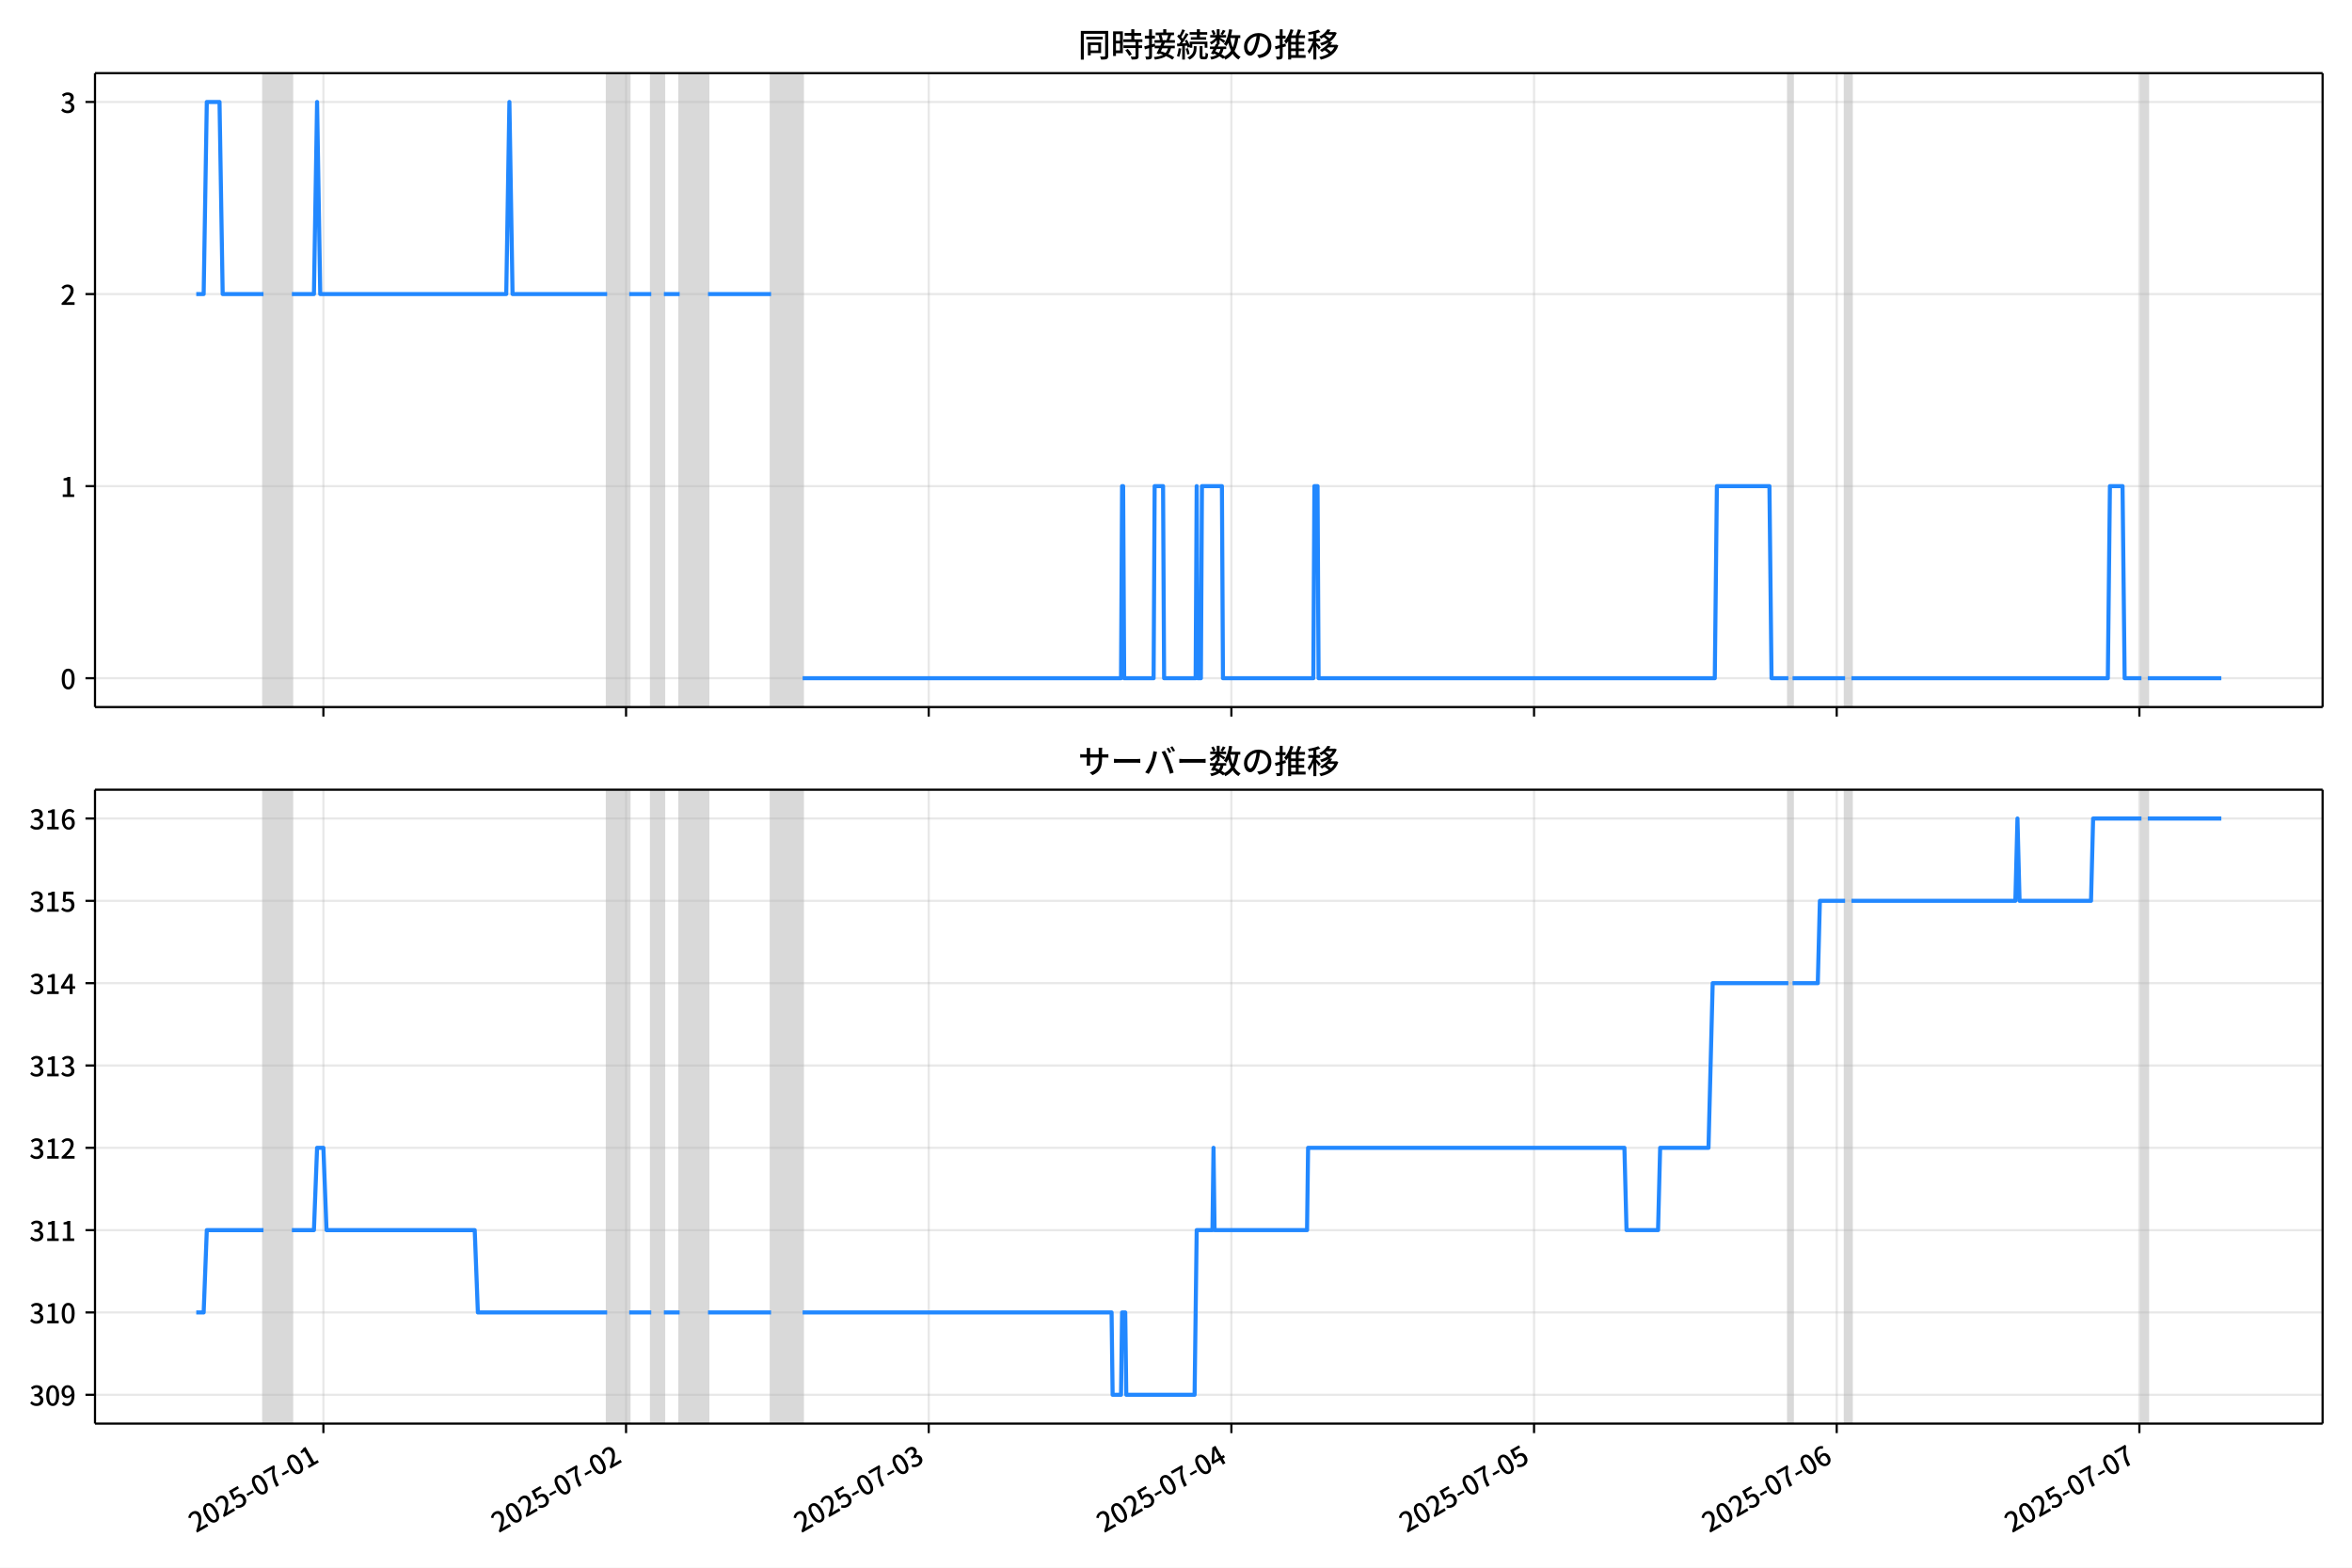
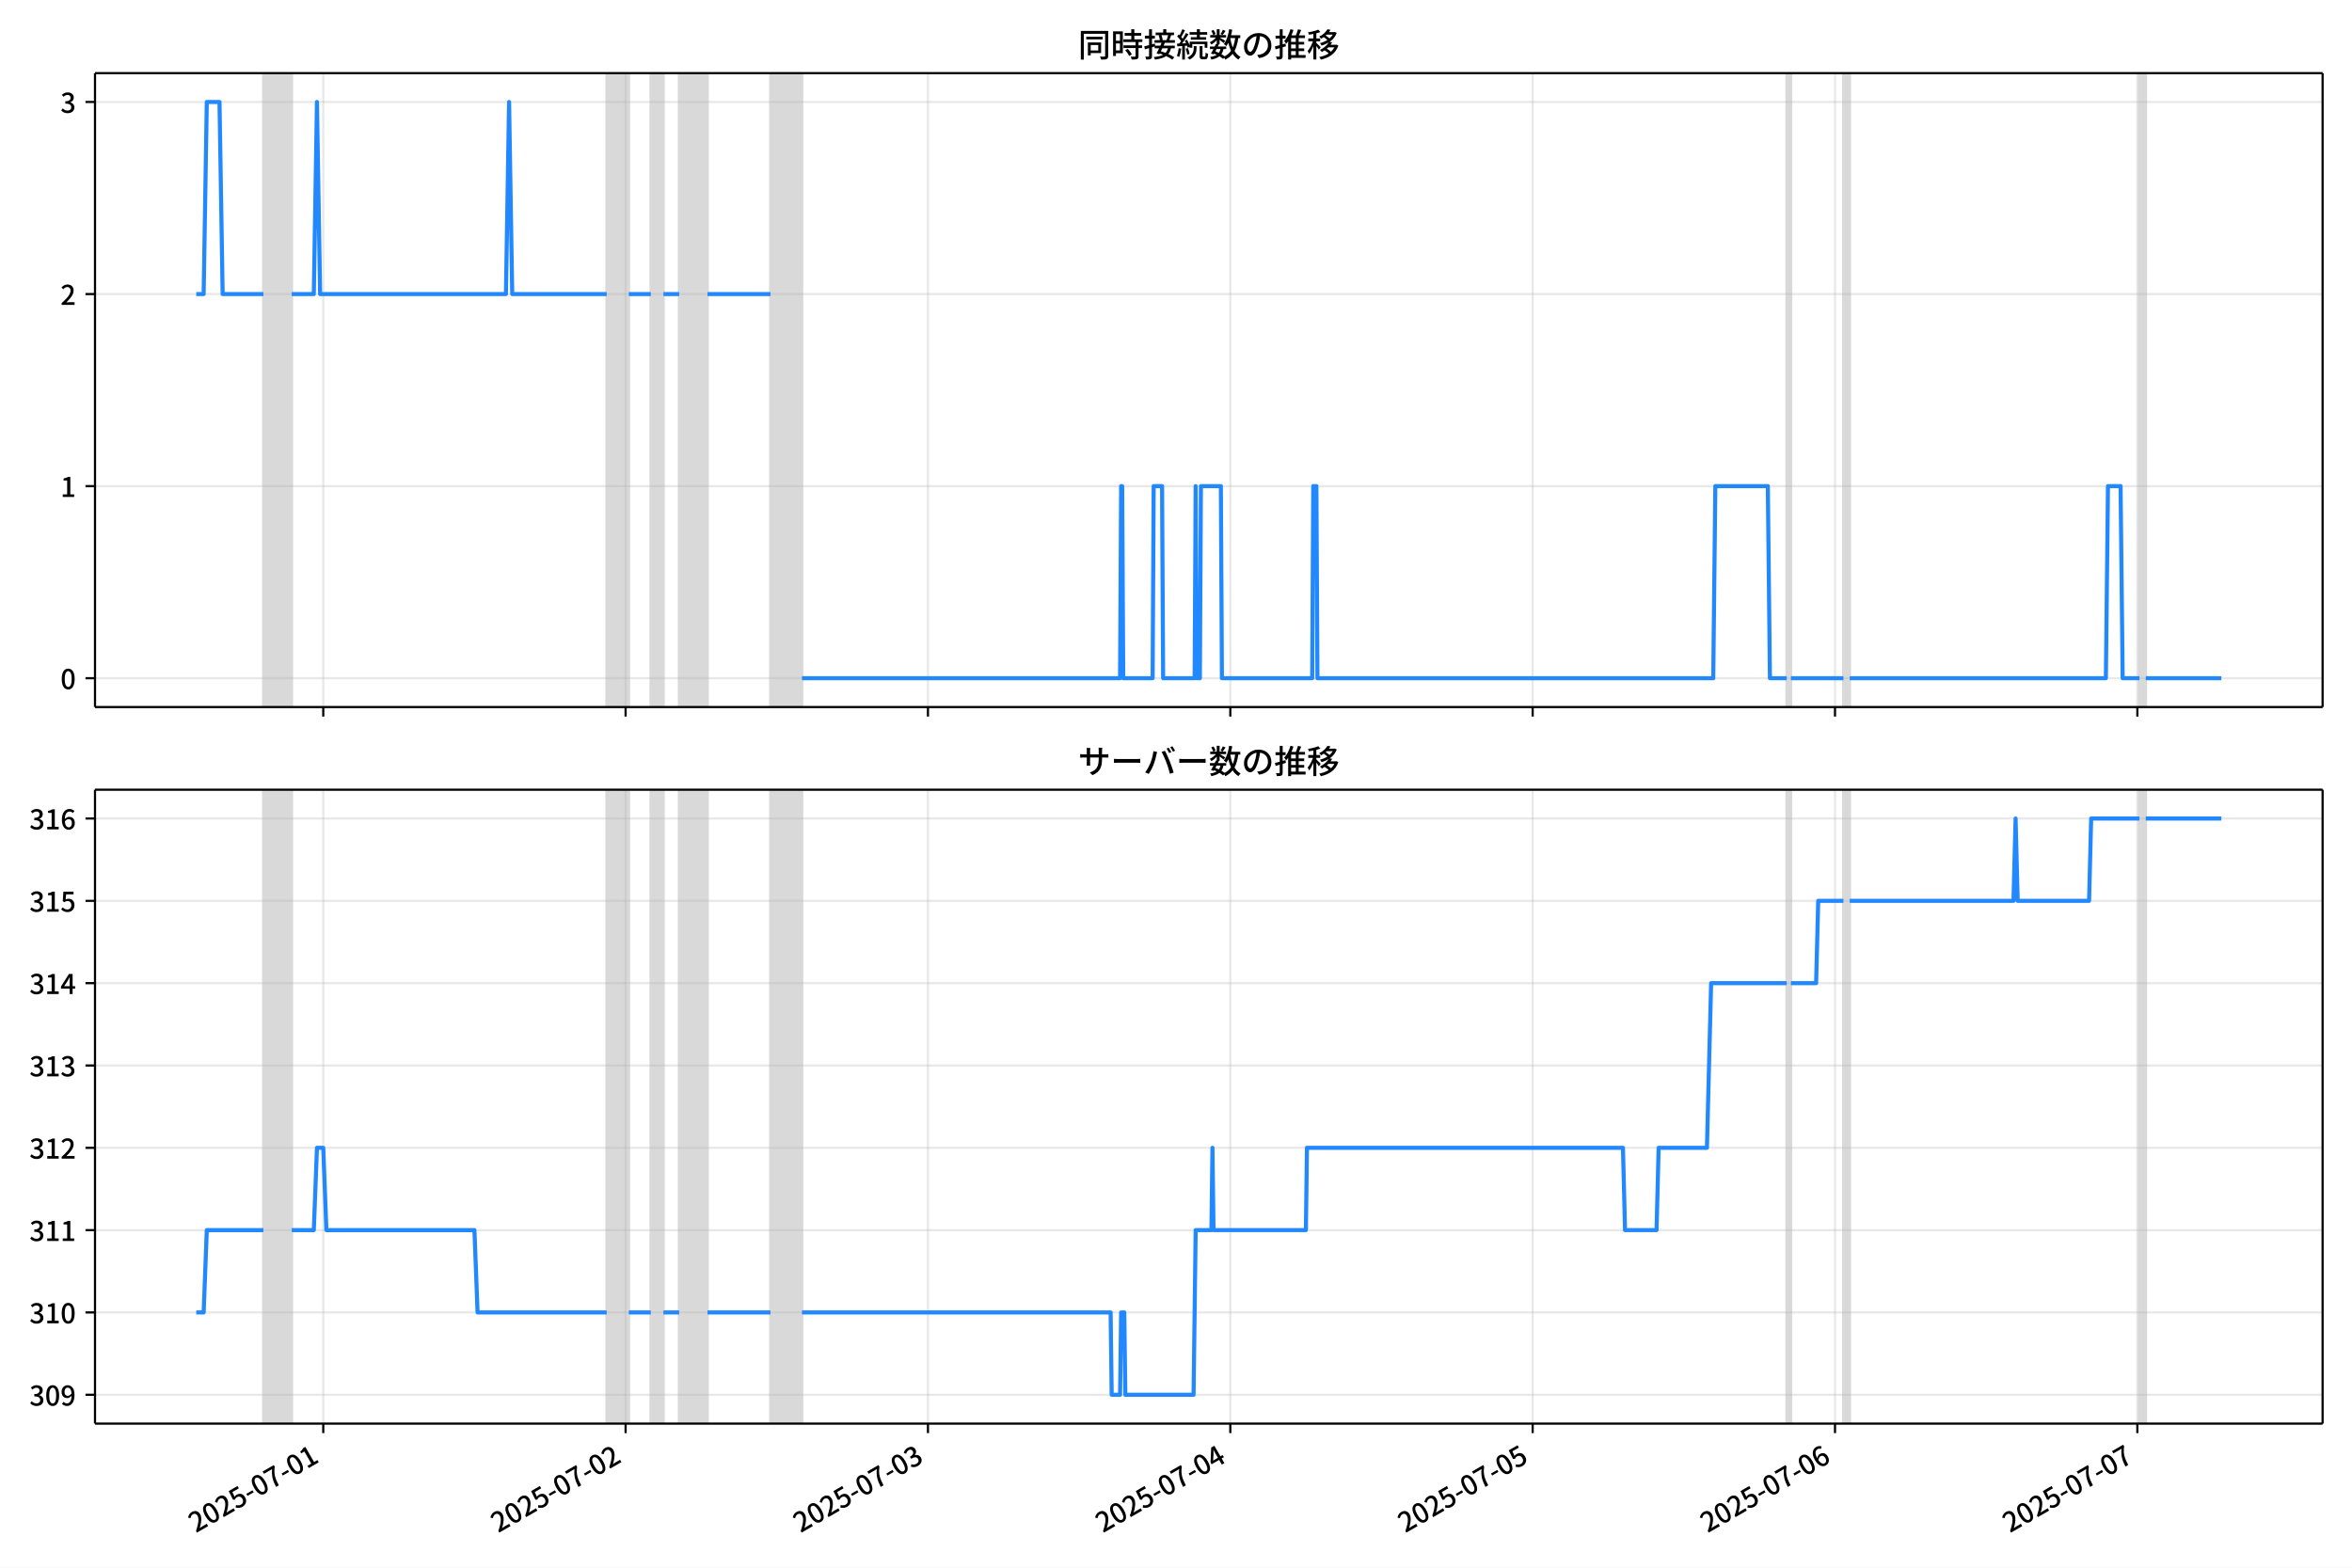
<svg xmlns="http://www.w3.org/2000/svg" xmlns:xlink="http://www.w3.org/1999/xlink" version="1.1" viewBox="0 0 864 576">
  <defs>
    <style type="text/css">*{stroke-linejoin: round; stroke-linecap: butt}</style>
  </defs>
  <g id="z">
    <g id="aa">
      <path d="m0 576h864v-576h-864z" fill="#fff" />
    </g>
    <g id="ab">
      <g id="ac">
        <path d="m34.9 259.78h818.3v-232.9h-818.3z" fill="#fff" />
      </g>
      <g id="ad">
-         <path d="m96.791 259.78h10.423v-232.9h-10.423z" clip-path="url(#c)" fill="#808080" opacity=".3" stroke="#808080" />
+         <path d="m96.766 259.78h10.413v-232.9h-10.413z" clip-path="url(#c)" fill="#808080" opacity=".3" stroke="#808080" />
      </g>
      <g id="ae">
-         <path d="m223.03 259.78h8.107v-232.9h-8.107z" clip-path="url(#c)" fill="#808080" opacity=".3" stroke="#808080" />
+         <path d="m222.87 259.78h8.099v-232.9h-8.099z" clip-path="url(#c)" fill="#808080" opacity=".3" stroke="#808080" />
      </g>
      <g id="af">
-         <path d="m239.24 259.78h4.633v-232.9h-4.633z" clip-path="url(#c)" fill="#808080" opacity=".3" stroke="#808080" />
+         <path d="m239.07 259.78h4.628v-232.9h-4.628z" clip-path="url(#c)" fill="#808080" opacity=".3" stroke="#808080" />
      </g>
      <g id="ag">
-         <path d="m249.67 259.78h10.423v-232.9h-10.423z" clip-path="url(#c)" fill="#808080" opacity=".3" stroke="#808080" />
+         <path d="m249.48 259.78h10.413v-232.9h-10.413z" clip-path="url(#c)" fill="#808080" opacity=".3" stroke="#808080" />
      </g>
      <g id="ah">
-         <path d="m283.25 259.78h11.582v-232.9h-11.582z" clip-path="url(#c)" fill="#808080" opacity=".3" stroke="#808080" />
+         <path d="m283.03 259.78h11.57v-232.9h-11.57z" clip-path="url(#c)" fill="#808080" opacity=".3" stroke="#808080" />
      </g>
      <g id="ai">
-         <path d="m656.95 259.78h1.544v-232.9h-1.544z" clip-path="url(#c)" fill="#808080" opacity=".3" stroke="#808080" />
+         <path d="m656.35 259.78h1.543v-232.9h-1.543z" clip-path="url(#c)" fill="#808080" opacity=".3" stroke="#808080" />
      </g>
      <g id="aj">
-         <path d="m677.8 259.78h2.316v-232.9h-2.316z" clip-path="url(#c)" fill="#808080" opacity=".3" stroke="#808080" />
+         <path d="m677.17 259.78h2.314v-232.9h-2.314z" clip-path="url(#c)" fill="#808080" opacity=".3" stroke="#808080" />
      </g>
      <g id="ak">
-         <path d="m786.66 259.78h2.316v-232.9h-2.316z" clip-path="url(#c)" fill="#808080" opacity=".3" stroke="#808080" />
+         <path d="m785.92 259.78h2.314v-232.9h-2.314z" clip-path="url(#c)" fill="#808080" opacity=".3" stroke="#808080" />
      </g>
      <g id="al">
        <g id="am">
          <g id="an">
-             <path d="m118.8 259.78v-232.9" clip-path="url(#c)" fill="none" stroke="#b0b0b0" stroke-linecap="square" stroke-opacity=".3" stroke-width=".8" />
+             <path d="m118.75 259.78v-232.9" clip-path="url(#c)" fill="none" stroke="#b0b0b0" stroke-linecap="square" stroke-opacity=".3" stroke-width=".8" />
          </g>
          <g id="ao">
            <defs>
              <path id="e" d="m0 0v3.5" stroke="#000" stroke-width=".8" />
            </defs>
-             <use x="118.796" y="259.778" stroke="#000000" stroke-width=".8" xlink:href="#e" />
+             <use x="118.748" y="259.778" stroke="#000000" stroke-width=".8" xlink:href="#e" />
          </g>
        </g>
        <g id="ap">
          <g id="aq">
-             <path d="m229.98 259.78v-232.9" clip-path="url(#c)" fill="none" stroke="#b0b0b0" stroke-linecap="square" stroke-opacity=".3" stroke-width=".8" />
+             <path d="m229.82 259.78v-232.9" clip-path="url(#c)" fill="none" stroke="#b0b0b0" stroke-linecap="square" stroke-opacity=".3" stroke-width=".8" />
          </g>
          <g id="ar">
-             <use x="229.979" y="259.778" stroke="#000000" stroke-width=".8" xlink:href="#e" />
+             <use x="229.815" y="259.778" stroke="#000000" stroke-width=".8" xlink:href="#e" />
          </g>
        </g>
        <g id="as">
          <g id="at">
-             <path d="m341.16 259.78v-232.9" clip-path="url(#c)" fill="none" stroke="#b0b0b0" stroke-linecap="square" stroke-opacity=".3" stroke-width=".8" />
+             <path d="m340.88 259.78v-232.9" clip-path="url(#c)" fill="none" stroke="#b0b0b0" stroke-linecap="square" stroke-opacity=".3" stroke-width=".8" />
          </g>
          <g id="au">
-             <use x="341.162" y="259.778" stroke="#000000" stroke-width=".8" xlink:href="#e" />
+             <use x="340.883" y="259.778" stroke="#000000" stroke-width=".8" xlink:href="#e" />
          </g>
        </g>
        <g id="av">
          <g id="aw">
-             <path d="m452.34 259.78v-232.9" clip-path="url(#c)" fill="none" stroke="#b0b0b0" stroke-linecap="square" stroke-opacity=".3" stroke-width=".8" />
+             <path d="m451.95 259.78v-232.9" clip-path="url(#c)" fill="none" stroke="#b0b0b0" stroke-linecap="square" stroke-opacity=".3" stroke-width=".8" />
          </g>
          <g id="ax">
-             <use x="452.344" y="259.778" stroke="#000000" stroke-width=".8" xlink:href="#e" />
+             <use x="451.95" y="259.778" stroke="#000000" stroke-width=".8" xlink:href="#e" />
          </g>
        </g>
        <g id="ay">
          <g id="az">
-             <path d="m563.53 259.78v-232.9" clip-path="url(#c)" fill="none" stroke="#b0b0b0" stroke-linecap="square" stroke-opacity=".3" stroke-width=".8" />
+             <path d="m563.02 259.78v-232.9" clip-path="url(#c)" fill="none" stroke="#b0b0b0" stroke-linecap="square" stroke-opacity=".3" stroke-width=".8" />
          </g>
          <g id="ba">
-             <use x="563.527" y="259.778" stroke="#000000" stroke-width=".8" xlink:href="#e" />
+             <use x="563.018" y="259.778" stroke="#000000" stroke-width=".8" xlink:href="#e" />
          </g>
        </g>
        <g id="bb">
          <g id="bc">
-             <path d="m674.71 259.78v-232.9" clip-path="url(#c)" fill="none" stroke="#b0b0b0" stroke-linecap="square" stroke-opacity=".3" stroke-width=".8" />
+             <path d="m674.08 259.78v-232.9" clip-path="url(#c)" fill="none" stroke="#b0b0b0" stroke-linecap="square" stroke-opacity=".3" stroke-width=".8" />
          </g>
          <g id="bd">
-             <use x="674.71" y="259.778" stroke="#000000" stroke-width=".8" xlink:href="#e" />
+             <use x="674.085" y="259.778" stroke="#000000" stroke-width=".8" xlink:href="#e" />
          </g>
        </g>
        <g id="be">
          <g id="bf">
-             <path d="m785.89 259.78v-232.9" clip-path="url(#c)" fill="none" stroke="#b0b0b0" stroke-linecap="square" stroke-opacity=".3" stroke-width=".8" />
+             <path d="m785.15 259.78v-232.9" clip-path="url(#c)" fill="none" stroke="#b0b0b0" stroke-linecap="square" stroke-opacity=".3" stroke-width=".8" />
          </g>
          <g id="bg">
-             <use x="785.893" y="259.778" stroke="#000000" stroke-width=".8" xlink:href="#e" />
+             <use x="785.152" y="259.778" stroke="#000000" stroke-width=".8" xlink:href="#e" />
          </g>
        </g>
      </g>
      <g id="bh">
        <g id="bi">
          <g id="bj">
            <path d="m34.9 249.19h818.3" clip-path="url(#c)" fill="none" stroke="#b0b0b0" stroke-linecap="square" stroke-opacity=".3" stroke-width=".8" />
          </g>
          <g id="bk">
            <defs>
              <path id="g" d="m0 0h-3.5" stroke="#000" stroke-width=".8" />
            </defs>
            <use x="34.9" y="249.191" stroke="#000000" stroke-width=".8" xlink:href="#g" />
          </g>
          <g id="bl">
            <g transform="translate(22.2 253.18) scale(.1 -.1)">
              <defs>
                <path id="b" transform="scale(.015625)" d="m1830-90q-460 0-806 275-346 276-535 823-188 547-188 1366 0 820 188 1357 189 538 535 803 346 266 806 266 461 0 800-269 340-269 528-803 189-534 189-1354 0-819-189-1366-188-547-528-823-339-275-800-275zm0 589q237 0 422 185 186 186 288 599 103 413 103 1091 0 679-103 1082-102 403-288 582-185 180-422 180-236 0-422-180-186-179-292-582-105-403-105-1082 0-678 105-1091 106-413 292-599 186-185 422-185z" />
              </defs>
              <use xlink:href="#b" />
            </g>
          </g>
        </g>
        <g id="bm">
          <g id="bn">
            <path d="m34.9 178.62h818.3" clip-path="url(#c)" fill="none" stroke="#b0b0b0" stroke-linecap="square" stroke-opacity=".3" stroke-width=".8" />
          </g>
          <g id="bo">
            <use x="34.9" y="178.616" stroke="#000000" stroke-width=".8" xlink:href="#g" />
          </g>
          <g id="bp">
            <g transform="translate(22.2 182.6) scale(.1 -.1)">
              <defs>
                <path id="i" transform="scale(.015625)" d="m544 0v608h1037v3277h-845v467q333 58 579 147 247 90 451 218h557v-4109h915v-608h-2694z" />
              </defs>
              <use xlink:href="#i" />
            </g>
          </g>
        </g>
        <g id="bq">
          <g id="br">
            <path d="m34.9 108.04h818.3" clip-path="url(#c)" fill="none" stroke="#b0b0b0" stroke-linecap="square" stroke-opacity=".3" stroke-width=".8" />
          </g>
          <g id="bs">
            <use x="34.9" y="108.041" stroke="#000000" stroke-width=".8" xlink:href="#g" />
          </g>
          <g id="bt">
            <g transform="translate(22.2 112.03) scale(.1 -.1)">
              <defs>
                <path id="d" transform="scale(.015625)" d="m282 0v429q697 621 1164 1136 468 515 701 956 234 442 234 826 0 256-87 451-86 196-262 301-176 106-445 106-275 0-506-151-230-150-422-368l-416 410q301 333 637 518 336 186 803 186 429 0 749-176t496-493 176-745q0-455-224-919t-615-935q-390-470-889-950 186 20 394 36t374 16h1184v-634h-3046z" />
              </defs>
              <use xlink:href="#d" />
            </g>
          </g>
        </g>
        <g id="bu">
          <g id="bv">
            <path d="m34.9 37.466h818.3" clip-path="url(#c)" fill="none" stroke="#b0b0b0" stroke-linecap="square" stroke-opacity=".3" stroke-width=".8" />
          </g>
          <g id="bw">
            <use x="34.9" y="37.466" stroke="#000000" stroke-width=".8" xlink:href="#g" />
          </g>
          <g id="bx">
            <g transform="translate(22.2 41.451) scale(.1 -.1)">
              <defs>
                <path id="h" transform="scale(.015625)" d="m1715-90q-371 0-656 90t-503 240q-217 150-377 323l359 474q211-205 479-359 269-153 634-153 269 0 467 92 199 93 311 266t112 423q0 256-125 451t-429 300q-304 106-835 106v551q467 0 732 105 266 106 384 291 119 186 119 423 0 307-192 489-192 183-531 183-269 0-503-119-233-118-438-316l-384 460q282 256 614 413 333 157 737 157 422 0 748-144 327-144 512-413 186-269 186-659 0-403-221-685-221-281-592-422v-26q269-70 490-227t349-400 128-557q0-422-215-726-214-304-573-468-358-163-787-163z" />
              </defs>
              <use xlink:href="#h" />
            </g>
          </g>
        </g>
      </g>
      <g id="by">
-         <path d="m72.095 108.04h2.719l1.156-70.575h4.671l1.161 70.575h14.989m10.423 0h8.107l1.158-70.575 1.158 70.575h68.331l1.158-70.575 1.158 70.575h34.745m8.107 0h8.107m4.633 0h5.791m10.423 0h23.163m11.582 141.15h116.97l.386-70.575h.386l.386 70.575h10.809l.386-70.575h3.088l.386 70.575h11.582l.386-70.575.386 70.575h1.158l.386-70.575h7.335l.386 70.575h33.2l.386-70.575h1.158l.386 70.575h145.54l.772-70.575h19.303l.772 70.575h6.177m1.544 0h19.303m2.316 0h94.196l.772-70.575h4.633l.772 70.575h6.177m2.316 0h27.024v0" clip-path="url(#c)" fill="none" stroke="#28f" stroke-linecap="square" stroke-width="1.5" />
+         <path d="m72.095 108.04h2.716l1.154-70.575h4.666l1.159 70.575h14.974m10.413 0h8.099l1.157-70.575 1.157 70.575h68.26l1.157-70.575 1.157 70.575h34.709m8.099 0h8.099m4.628 0h5.785m10.413 0h23.139m11.57 141.15h116.85l.386-70.575h.386l.386 70.575h10.798l.386-70.575h3.085l.386 70.575h11.57l.386-70.575.386 70.575h1.157l.386-70.575h7.327l.386 70.575h33.166l.386-70.575h1.157l.386 70.575h145.39l.771-70.575h19.283l.771 70.575h6.17m1.543 0h19.283m2.314 0h94.099l.771-70.575h4.628l.771 70.575h6.17m2.314 0h27.767v0" clip-path="url(#c)" fill="none" stroke="#28f" stroke-linecap="square" stroke-width="1.5" />
      </g>
      <g id="bz">
        <path d="m34.9 259.78v-232.9" fill="none" stroke="#000" stroke-linecap="square" stroke-width=".8" />
      </g>
      <g id="ca">
        <path d="m853.2 259.78v-232.9" fill="none" stroke="#000" stroke-linecap="square" stroke-width=".8" />
      </g>
      <g id="cb">
        <path d="m34.9 259.78h818.3" fill="none" stroke="#000" stroke-linecap="square" stroke-width=".8" />
      </g>
      <g id="cc">
        <path d="m34.9 26.88h818.3" fill="none" stroke="#000" stroke-linecap="square" stroke-width=".8" />
      </g>
      <g id="cd">
        <g transform="translate(396.05 20.88) scale(.12 -.12)">
          <defs>
            <path id="v" transform="scale(.015625)" d="m1587 3936h3232v-518h-3232v518zm320-1114h557v-2534h-557v2534zm301 0h2291v-2086h-2291v512h1734v1069h-1734v505zm-1683 2260h5113v-570h-4524v-5056h-589v5626zm4768 0h595v-4896q0-250-67-397t-227-218q-160-77-426-96t-675-19q-13 83-45 192t-77 218q-45 108-89 185 281-13 527-13 247 0 330 0 83 7 118 42 36 35 36 112v4890z" />
            <path id="t" transform="scale(.015625)" d="m2714 4672h3238v-525h-3238v525zm-244-1235h3712v-538h-3712v538zm20-1184h3635v-531h-3635v531zm1523 3155h595v-2310h-595v2310zm832-2451h589v-2823q0-230-61-364-61-135-227-199-167-70-423-86t-633-16q-20 121-78 285-57 163-121 284 275-6 509-9t310-3q77 6 106 28 29 23 29 93v2810zm-2023-1677 487 282q153-160 313-352t294-381q135-189 206-343l-519-313q-64 153-189 348-124 196-278 394-154 199-314 365zm-2086 3718h1619v-4281h-1619v544h1056v3187h-1056v550zm32-1843h1293v-537h-1293v537zm-320 1843h563v-4832h-563v4832z" />
            <path id="u" transform="scale(.015625)" d="m3866 5408h614v-870h-614v870zm-1479-653h3597v-518h-3597v518zm-230-1485h4e3v-518h-4e3v518zm825 922 519 102q64-160 121-342 58-182 96-352 39-170 45-304l-544-128q-6 134-42 313-35 180-83 365-48 186-112 346zm1856 109 589-71q-96-275-202-557-105-281-195-486l-518 77q58 147 122 329 64 183 118 372t86 336zm-2643-2106h3943v-518h-3943v518zm1408 685 602-115q-167-371-362-784t-390-797-362-685l-525 179q160 288 346 666t368 784 323 752zm-659-2157 358 403q352-102 733-240 381-137 752-304 371-166 697-336 327-169 558-329l-384-461q-218 160-532 336-313 176-685 345-371 170-755 323-384 154-742 263zm1894 1114 583-71q-122-550-353-944-230-393-604-662t-922-435q-547-167-1296-269-25 128-93 269-67 141-137 230 678 64 1168 192t819 349q330 221 531 550 202 330 304 791zm-4684 217q396 90 953 240 557 151 1120 311l77-544q-525-154-1053-311-528-156-963-284l-134 588zm121 2093h1965v-563h-1965v563zm819 1248h576v-5229q0-236-51-374t-192-208q-141-77-355-99-214-23-541-16-13 115-64 288t-109 294q205-6 381-6t234 0q64 0 92 28 29 29 29 93v5229z" />
            <path id="s" transform="scale(.015625)" d="m4058 5408h595v-1798h-595v1798zm-1415-563h3443v-499h-3443v499zm231-992h3008v-499h-3008v499zm-224-877h3475v-1203h-531v729h-2432v-729h-512v1203zm1964-877h551v-1881q0-122 22-157 23-35 106-35 25 0 92 0 68 0 135 0t99 0q51 0 83 54t45 224 19 515q90-70 234-131t259-93q-19-429-83-662-64-234-183-326-118-93-316-93-39 0-103 0t-134 0-138 0q-67 0-99 0-237 0-365 64t-176 218q-48 153-48 422v1881zm-1164-6h550v-455q0-243-48-528-48-284-186-579-137-294-409-572-272-279-727-503-70 90-192 208-121 118-230 195 416 205 665 438 250 234 371 474 122 240 164 467 42 228 42 413v442zm-2240 3309 524-192q-121-244-259-503-137-259-275-496t-259-416l-410 173q122 186 246 438 125 253 240 515 116 263 193 481zm716-743 500-230q-224-359-496-756-272-396-548-764-275-368-518-650l-358 205q179 211 377 483 199 272 387 569 189 298 358 592 170 295 298 551zm-1721-665 307 403q166-154 339-340 173-185 320-364t224-327l-326-460q-77 160-218 348-141 189-314 384-172 196-332 356zm1485-832 435 179q128-211 249-458 122-246 215-474 93-227 137-412l-473-211q-32 185-119 422-86 237-201 486-115 250-243 468zm-1530-583q422 26 998 54 576 29 1184 68l7-499q-570-45-1127-84-556-38-992-70l-70 531zm1702-992 436 135q121-276 214-596t118-556l-454-148q-26 237-112 563-86 327-202 602zm-1363 109 499-83q-57-455-163-897-105-441-253-748-51 32-134 73-83 42-170 83-86 42-144 62 148 294 234 697t131 813zm691 627h525v-2861h-525v2861z" />
            <path id="m" transform="scale(.015625)" d="m224 2022h3187v-499h-3187v499zm51 2247h3111v-487h-3111v487zm1127-1735 563-121q-154-320-333-672t-352-679q-173-326-326-582l-532 173q148 243 324 566t345 669q170 346 311 646zm934-832 563-64q-89-480-262-838t-461-614-701-432-976-298q-25 128-99 269t-157 237q659 102 1085 303 426 202 666 554t342 883zm422 3597 519-211q-147-218-298-436-150-217-278-377l-403 186q121 173 252 413 132 240 208 425zm-1203 109h563v-2957h-563v2957zm-1075-320 448 186q134-192 246-420 112-227 157-393l-467-211q-38 172-147 406t-237 432zm1094-1050 397-236q-160-263-400-529-240-265-519-489-278-224-553-378-51 103-141 237-89 135-179 218 269 109 534 294 266 186 493 416 228 231 368 467zm487-204q83-45 246-145 163-99 352-211t346-211 221-150l-327-423q-83 77-230 198-147 122-317 253-170 132-327 250-156 119-259 189l295 250zm1798 396h2311v-556h-2311v556zm115 1178 615-90q-103-640-263-1235t-384-1101q-224-505-512-889-44 57-134 134t-186 157-166 125q275 339 473 796 199 458 340 995 141 538 217 1108zm1223-1510 614-58q-147-1101-445-1940-297-838-813-1443-515-604-1321-1014-26 71-90 177-64 105-134 208-70 102-128 159 742 346 1212 880 471 535 730 1290 260 755 375 1741zm-1005-135q134-851 387-1597 253-745 659-1305 407-560 1002-874-70-57-154-150-83-93-154-189-70-96-121-179-633 371-1056 988-422 618-688 1434-265 816-425 1783l550 89zm-3309-3065 327 416q377-148 754-330 378-182 701-378 324-195 548-368l-416-435q-211 179-519 378-307 198-666 383-358 186-729 334z" />
            <path id="r" transform="scale(.015625)" d="m3686 4378q-64-493-163-1041-99-547-265-1084-192-653-432-1104t-522-688-595-237q-320 0-596 221-275 221-448 621-172 400-172 931 0 537 220 1017 221 480 611 851 391 372 909 583 519 211 1121 211 576 0 1040-186 464-185 793-515 330-329 502-771 173-441 173-941 0-672-278-1194-278-521-816-851-538-329-1318-444l-378 601q166 20 307 42t263 48q307 70 585 217 279 148 496 375 218 227 342 534 125 308 125 692t-122 713q-121 330-358 573-236 243-582 380-346 138-781 138-525 0-935-186-409-185-694-489-284-304-432-656-147-352-147-678 0-365 89-605 90-240 224-355 135-115 276-115t288 144 297 457q151 314 298 800 147 461 246 982 100 522 145 1021l684-12z" />
            <path id="n" transform="scale(.015625)" d="m2995 2925h2893v-519h-2893v519zm0-1280h2893v-519h-2893v519zm-64-1299h3232v-557h-3232v557zm1312 3577h563v-3763h-563v3763zm429 1466 634-141q-154-390-340-794-185-403-339-684l-512 140q103 199 208 458 106 259 195 528 90 269 154 493zm-1472 25 582-147q-153-518-371-1018-217-499-483-931t-573-758q-38 64-109 160-70 96-147 198-77 103-141 160 416 416 733 1034t509 1302zm128-1203h2720v-537h-2720v-4205h-582v4422l313 320h269zm-3174-2157q396 90 953 240 557 151 1120 311l77-544q-525-154-1053-311-528-156-963-284l-134 588zm121 2093h1965v-563h-1965v563zm819 1248h576v-5229q0-236-51-374t-192-208q-141-77-355-99-214-23-541-16-13 115-64 288t-109 294q205-6 381-6t234 0q64 0 92 28 29 29 29 93v5229z" />
            <path id="l" transform="scale(.015625)" d="m4051 5402 595-109q-281-493-729-941t-1107-806q-39 64-106 144t-141 153q-73 74-137 119 608 288 1011 678t614 762zm-77-557h1511v-493h-1863l352 493zm1293 0h109l109 25 384-179q-192-505-496-905t-695-701q-390-301-845-519-454-217-947-358-44 109-137 253t-176 227q448 109 867 294 419 186 777 445 359 259 631 592t419 730v96zm-1990-954 377 307q167-96 336-218 170-121 320-249 151-128 247-237l-397-332q-90 108-237 236t-317 259q-169 132-329 234zm1107-934 595-109q-307-538-803-1031-496-492-1232-876-38 64-102 144t-138 156q-74 77-138 116 455 217 807 483t604 554q253 288 407 563zm-90-589h1460v-506h-1818l358 506zm1268 0h121l109 26 384-167q-192-614-531-1075t-787-794q-448-332-983-553-534-221-1129-355-45 115-132 269-86 153-176 249 551 96 1043 285 493 189 903 473 410 285 714 669t464 883v90zm-2132-1056 410 339q186-102 384-237 198-134 371-275t282-269l-435-371q-103 128-270 272-166 144-361 288t-381 253zm-2150 3533h589v-5376h-589v5376zm-992-1242h2336v-569h-2336v569zm1024-224 365-160q-96-339-231-707-134-368-291-727-157-358-336-672-179-313-365-537-44 128-134 291t-160 272q173 192 339 457 167 266 323 570 157 304 282 618t208 595zm941 1946 416-467q-314-122-695-221-380-99-784-173-403-74-780-131-20 102-71 236-51 135-102 231 358 58 732 138 375 80 711 179t573 208zm-397-2579q58-45 179-170 122-125 266-266 144-140 259-265t160-183l-352-473q-58 102-157 255-99 154-218 317-118 164-227 311-108 147-185 237l275 237z" />
          </defs>
          <use xlink:href="#v" />
          <use transform="translate(100)" xlink:href="#t" />
          <use transform="translate(200)" xlink:href="#u" />
          <use transform="translate(300)" xlink:href="#s" />
          <use transform="translate(400)" xlink:href="#m" />
          <use transform="translate(500)" xlink:href="#r" />
          <use transform="translate(600)" xlink:href="#n" />
          <use transform="translate(700)" xlink:href="#l" />
        </g>
      </g>
    </g>
    <g id="ce">
      <g id="cf">
        <path d="m34.9 523.06h818.3v-232.9h-818.3z" fill="#fff" />
      </g>
      <g id="cg">
-         <path d="m96.791 523.06h10.423v-232.9h-10.423z" clip-path="url(#a)" fill="#808080" opacity=".3" stroke="#808080" />
+         <path d="m96.766 523.06h10.413v-232.9h-10.413z" clip-path="url(#a)" fill="#808080" opacity=".3" stroke="#808080" />
      </g>
      <g id="ch">
-         <path d="m223.03 523.06h8.107v-232.9h-8.107z" clip-path="url(#a)" fill="#808080" opacity=".3" stroke="#808080" />
+         <path d="m222.87 523.06h8.099v-232.9h-8.099z" clip-path="url(#a)" fill="#808080" opacity=".3" stroke="#808080" />
      </g>
      <g id="ci">
-         <path d="m239.24 523.06h4.633v-232.9h-4.633z" clip-path="url(#a)" fill="#808080" opacity=".3" stroke="#808080" />
+         <path d="m239.07 523.06h4.628v-232.9h-4.628z" clip-path="url(#a)" fill="#808080" opacity=".3" stroke="#808080" />
      </g>
      <g id="cj">
-         <path d="m249.67 523.06h10.423v-232.9h-10.423z" clip-path="url(#a)" fill="#808080" opacity=".3" stroke="#808080" />
+         <path d="m249.48 523.06h10.413v-232.9h-10.413z" clip-path="url(#a)" fill="#808080" opacity=".3" stroke="#808080" />
      </g>
      <g id="ck">
-         <path d="m283.25 523.06h11.582v-232.9h-11.582z" clip-path="url(#a)" fill="#808080" opacity=".3" stroke="#808080" />
+         <path d="m283.03 523.06h11.57v-232.9h-11.57z" clip-path="url(#a)" fill="#808080" opacity=".3" stroke="#808080" />
      </g>
      <g id="cl">
-         <path d="m656.95 523.06h1.544v-232.9h-1.544z" clip-path="url(#a)" fill="#808080" opacity=".3" stroke="#808080" />
+         <path d="m656.35 523.06h1.543v-232.9h-1.543z" clip-path="url(#a)" fill="#808080" opacity=".3" stroke="#808080" />
      </g>
      <g id="cm">
-         <path d="m677.8 523.06h2.316v-232.9h-2.316z" clip-path="url(#a)" fill="#808080" opacity=".3" stroke="#808080" />
+         <path d="m677.17 523.06h2.314v-232.9h-2.314z" clip-path="url(#a)" fill="#808080" opacity=".3" stroke="#808080" />
      </g>
      <g id="cn">
-         <path d="m786.66 523.06h2.316v-232.9h-2.316z" clip-path="url(#a)" fill="#808080" opacity=".3" stroke="#808080" />
+         <path d="m785.92 523.06h2.314v-232.9h-2.314z" clip-path="url(#a)" fill="#808080" opacity=".3" stroke="#808080" />
      </g>
      <g id="co">
        <g id="cp">
          <g id="cq">
-             <path d="m118.8 523.06v-232.9" clip-path="url(#a)" fill="none" stroke="#b0b0b0" stroke-linecap="square" stroke-opacity=".3" stroke-width=".8" />
+             <path d="m118.75 523.06v-232.9" clip-path="url(#a)" fill="none" stroke="#b0b0b0" stroke-linecap="square" stroke-opacity=".3" stroke-width=".8" />
          </g>
          <g id="cr">
-             <use x="118.796" y="523.055" stroke="#000000" stroke-width=".8" xlink:href="#e" />
+             <use x="118.748" y="523.055" stroke="#000000" stroke-width=".8" xlink:href="#e" />
          </g>
          <g id="cs">
-             <g transform="translate(72.007 563.33) rotate(-30) scale(.1 -.1)">
+             <g transform="translate(71.958 563.33) rotate(-30) scale(.1 -.1)">
              <defs>
                <path id="j" transform="scale(.015625)" d="m1715-90q-365 0-653 90t-506 237q-217 147-383 307l352 480q134-134 294-246t361-183q202-70 452-70 262 0 473 118 212 119 333 346 122 227 122 541 0 460-247 716-246 256-649 256-224 0-384-64t-365-198l-365 237 141 2240h2387v-627h-1747l-109-1204q154 77 307 118 154 42 340 42 397 0 723-160t518-490q192-329 192-847 0-519-224-887t-586-560q-361-192-777-192z" />
                <path id="f" transform="scale(.015625)" d="m301 1536v544h1689v-544h-1689z" />
                <path id="k" transform="scale(.015625)" d="m1235 0q32 646 109 1187t224 1024 384 941 576 938h-2208v627h3027v-455q-409-512-665-989-256-476-397-969t-205-1053-90-1251h-755z" />
              </defs>
              <use xlink:href="#d" />
              <use transform="translate(57)" xlink:href="#b" />
              <use transform="translate(114)" xlink:href="#d" />
              <use transform="translate(171)" xlink:href="#j" />
              <use transform="translate(228)" xlink:href="#f" />
              <use transform="translate(263.7)" xlink:href="#b" />
              <use transform="translate(320.7)" xlink:href="#k" />
              <use transform="translate(377.7)" xlink:href="#f" />
              <use transform="translate(413.4)" xlink:href="#b" />
              <use transform="translate(470.4)" xlink:href="#i" />
            </g>
          </g>
        </g>
        <g id="ct">
          <g id="cu">
-             <path d="m229.98 523.06v-232.9" clip-path="url(#a)" fill="none" stroke="#b0b0b0" stroke-linecap="square" stroke-opacity=".3" stroke-width=".8" />
+             <path d="m229.82 523.06v-232.9" clip-path="url(#a)" fill="none" stroke="#b0b0b0" stroke-linecap="square" stroke-opacity=".3" stroke-width=".8" />
          </g>
          <g id="cv">
-             <use x="229.979" y="523.055" stroke="#000000" stroke-width=".8" xlink:href="#e" />
+             <use x="229.815" y="523.055" stroke="#000000" stroke-width=".8" xlink:href="#e" />
          </g>
          <g id="cw">
-             <g transform="translate(183.19 563.33) rotate(-30) scale(.1 -.1)">
+             <g transform="translate(183.03 563.33) rotate(-30) scale(.1 -.1)">
              <use xlink:href="#d" />
              <use transform="translate(57)" xlink:href="#b" />
              <use transform="translate(114)" xlink:href="#d" />
              <use transform="translate(171)" xlink:href="#j" />
              <use transform="translate(228)" xlink:href="#f" />
              <use transform="translate(263.7)" xlink:href="#b" />
              <use transform="translate(320.7)" xlink:href="#k" />
              <use transform="translate(377.7)" xlink:href="#f" />
              <use transform="translate(413.4)" xlink:href="#b" />
              <use transform="translate(470.4)" xlink:href="#d" />
            </g>
          </g>
        </g>
        <g id="cx">
          <g id="cy">
-             <path d="m341.16 523.06v-232.9" clip-path="url(#a)" fill="none" stroke="#b0b0b0" stroke-linecap="square" stroke-opacity=".3" stroke-width=".8" />
+             <path d="m340.88 523.06v-232.9" clip-path="url(#a)" fill="none" stroke="#b0b0b0" stroke-linecap="square" stroke-opacity=".3" stroke-width=".8" />
          </g>
          <g id="cz">
-             <use x="341.162" y="523.055" stroke="#000000" stroke-width=".8" xlink:href="#e" />
+             <use x="340.883" y="523.055" stroke="#000000" stroke-width=".8" xlink:href="#e" />
          </g>
          <g id="da">
-             <g transform="translate(294.37 563.33) rotate(-30) scale(.1 -.1)">
+             <g transform="translate(294.09 563.33) rotate(-30) scale(.1 -.1)">
              <use xlink:href="#d" />
              <use transform="translate(57)" xlink:href="#b" />
              <use transform="translate(114)" xlink:href="#d" />
              <use transform="translate(171)" xlink:href="#j" />
              <use transform="translate(228)" xlink:href="#f" />
              <use transform="translate(263.7)" xlink:href="#b" />
              <use transform="translate(320.7)" xlink:href="#k" />
              <use transform="translate(377.7)" xlink:href="#f" />
              <use transform="translate(413.4)" xlink:href="#b" />
              <use transform="translate(470.4)" xlink:href="#h" />
            </g>
          </g>
        </g>
        <g id="db">
          <g id="dc">
-             <path d="m452.34 523.06v-232.9" clip-path="url(#a)" fill="none" stroke="#b0b0b0" stroke-linecap="square" stroke-opacity=".3" stroke-width=".8" />
+             <path d="m451.95 523.06v-232.9" clip-path="url(#a)" fill="none" stroke="#b0b0b0" stroke-linecap="square" stroke-opacity=".3" stroke-width=".8" />
          </g>
          <g id="dd">
-             <use x="452.344" y="523.055" stroke="#000000" stroke-width=".8" xlink:href="#e" />
+             <use x="451.95" y="523.055" stroke="#000000" stroke-width=".8" xlink:href="#e" />
          </g>
          <g id="de">
-             <g transform="translate(405.55 563.33) rotate(-30) scale(.1 -.1)">
+             <g transform="translate(405.16 563.33) rotate(-30) scale(.1 -.1)">
              <defs>
                <path id="p" transform="scale(.015625)" d="m2170 0v3072q0 192 12 457 13 266 20 458h-26q-90-179-183-365-92-185-195-364l-921-1415h2579v-576h-3328v493l1875 2957h858v-4717h-691z" />
              </defs>
              <use xlink:href="#d" />
              <use transform="translate(57)" xlink:href="#b" />
              <use transform="translate(114)" xlink:href="#d" />
              <use transform="translate(171)" xlink:href="#j" />
              <use transform="translate(228)" xlink:href="#f" />
              <use transform="translate(263.7)" xlink:href="#b" />
              <use transform="translate(320.7)" xlink:href="#k" />
              <use transform="translate(377.7)" xlink:href="#f" />
              <use transform="translate(413.4)" xlink:href="#b" />
              <use transform="translate(470.4)" xlink:href="#p" />
            </g>
          </g>
        </g>
        <g id="df">
          <g id="dg">
-             <path d="m563.53 523.06v-232.9" clip-path="url(#a)" fill="none" stroke="#b0b0b0" stroke-linecap="square" stroke-opacity=".3" stroke-width=".8" />
+             <path d="m563.02 523.06v-232.9" clip-path="url(#a)" fill="none" stroke="#b0b0b0" stroke-linecap="square" stroke-opacity=".3" stroke-width=".8" />
          </g>
          <g id="dh">
-             <use x="563.527" y="523.055" stroke="#000000" stroke-width=".8" xlink:href="#e" />
+             <use x="563.018" y="523.055" stroke="#000000" stroke-width=".8" xlink:href="#e" />
          </g>
          <g id="di">
-             <g transform="translate(516.74 563.33) rotate(-30) scale(.1 -.1)">
+             <g transform="translate(516.23 563.33) rotate(-30) scale(.1 -.1)">
              <use xlink:href="#d" />
              <use transform="translate(57)" xlink:href="#b" />
              <use transform="translate(114)" xlink:href="#d" />
              <use transform="translate(171)" xlink:href="#j" />
              <use transform="translate(228)" xlink:href="#f" />
              <use transform="translate(263.7)" xlink:href="#b" />
              <use transform="translate(320.7)" xlink:href="#k" />
              <use transform="translate(377.7)" xlink:href="#f" />
              <use transform="translate(413.4)" xlink:href="#b" />
              <use transform="translate(470.4)" xlink:href="#j" />
            </g>
          </g>
        </g>
        <g id="dj">
          <g id="dk">
-             <path d="m674.71 523.06v-232.9" clip-path="url(#a)" fill="none" stroke="#b0b0b0" stroke-linecap="square" stroke-opacity=".3" stroke-width=".8" />
+             <path d="m674.08 523.06v-232.9" clip-path="url(#a)" fill="none" stroke="#b0b0b0" stroke-linecap="square" stroke-opacity=".3" stroke-width=".8" />
          </g>
          <g id="dl">
-             <use x="674.71" y="523.055" stroke="#000000" stroke-width=".8" xlink:href="#e" />
+             <use x="674.085" y="523.055" stroke="#000000" stroke-width=".8" xlink:href="#e" />
          </g>
          <g id="dm">
-             <g transform="translate(627.92 563.33) rotate(-30) scale(.1 -.1)">
+             <g transform="translate(627.3 563.33) rotate(-30) scale(.1 -.1)">
              <defs>
                <path id="o" transform="scale(.015625)" d="m1971-90q-339 0-634 144-294 144-518 435-224 292-352 733-128 442-128 1044 0 678 147 1161 148 483 397 784 250 301 570 445t665 144q397 0 688-147 292-147 490-359l-403-448q-128 154-327 253-198 99-409 99-307 0-567-182-259-182-413-605-153-422-153-1145 0-608 115-1002t326-589q212-195 493-195 212 0 375 121 163 122 259 343t96 522q0 300-90 511-89 212-259 320-169 109-419 109-211 0-451-134t-458-461l-25 538q134 192 313 323t374 201q196 71 375 71 397 0 694-163 298-163 467-490 170-326 170-825 0-468-195-817-195-348-512-544-317-195-701-195z" />
              </defs>
              <use xlink:href="#d" />
              <use transform="translate(57)" xlink:href="#b" />
              <use transform="translate(114)" xlink:href="#d" />
              <use transform="translate(171)" xlink:href="#j" />
              <use transform="translate(228)" xlink:href="#f" />
              <use transform="translate(263.7)" xlink:href="#b" />
              <use transform="translate(320.7)" xlink:href="#k" />
              <use transform="translate(377.7)" xlink:href="#f" />
              <use transform="translate(413.4)" xlink:href="#b" />
              <use transform="translate(470.4)" xlink:href="#o" />
            </g>
          </g>
        </g>
        <g id="dn">
          <g id="do">
-             <path d="m785.89 523.06v-232.9" clip-path="url(#a)" fill="none" stroke="#b0b0b0" stroke-linecap="square" stroke-opacity=".3" stroke-width=".8" />
+             <path d="m785.15 523.06v-232.9" clip-path="url(#a)" fill="none" stroke="#b0b0b0" stroke-linecap="square" stroke-opacity=".3" stroke-width=".8" />
          </g>
          <g id="dp">
-             <use x="785.893" y="523.055" stroke="#000000" stroke-width=".8" xlink:href="#e" />
+             <use x="785.152" y="523.055" stroke="#000000" stroke-width=".8" xlink:href="#e" />
          </g>
          <g id="dq">
-             <g transform="translate(739.1 563.33) rotate(-30) scale(.1 -.1)">
+             <g transform="translate(738.36 563.33) rotate(-30) scale(.1 -.1)">
              <use xlink:href="#d" />
              <use transform="translate(57)" xlink:href="#b" />
              <use transform="translate(114)" xlink:href="#d" />
              <use transform="translate(171)" xlink:href="#j" />
              <use transform="translate(228)" xlink:href="#f" />
              <use transform="translate(263.7)" xlink:href="#b" />
              <use transform="translate(320.7)" xlink:href="#k" />
              <use transform="translate(377.7)" xlink:href="#f" />
              <use transform="translate(413.4)" xlink:href="#b" />
              <use transform="translate(470.4)" xlink:href="#k" />
            </g>
          </g>
        </g>
      </g>
      <g id="dr">
        <g id="ds">
          <g id="dt">
            <path d="m34.9 512.47h818.3" clip-path="url(#a)" fill="none" stroke="#b0b0b0" stroke-linecap="square" stroke-opacity=".3" stroke-width=".8" />
          </g>
          <g id="du">
            <use x="34.9" y="512.469" stroke="#000000" stroke-width=".8" xlink:href="#g" />
          </g>
          <g id="dv">
            <g transform="translate(10.8 516.45) scale(.1 -.1)">
              <defs>
                <path id="w" transform="scale(.015625)" d="m1562-90q-410 0-708 150-297 151-502 356l403 461q141-160 346-256t422-96q224 0 425 102 202 103 352 333 151 230 237 614 87 384 87 941 0 589-115 970t-323 563-496 182q-205 0-372-118-166-118-262-336t-96-525q0-301 86-512 87-211 259-323 173-112 417-112 224 0 460 141 237 141 448 461l32-544q-134-180-313-314t-371-208-384-74q-391 0-689 166-297 167-467 496-169 330-169 823 0 467 195 816t515 541 698 192q339 0 636-138 298-137 519-419 221-281 349-710t128-1018q0-691-141-1187t-391-807q-249-310-563-461-313-150-652-150z" />
              </defs>
              <use xlink:href="#h" />
              <use transform="translate(57)" xlink:href="#b" />
              <use transform="translate(114)" xlink:href="#w" />
            </g>
          </g>
        </g>
        <g id="dw">
          <g id="dx">
            <path d="m34.9 482.22h818.3" clip-path="url(#a)" fill="none" stroke="#b0b0b0" stroke-linecap="square" stroke-opacity=".3" stroke-width=".8" />
          </g>
          <g id="dy">
            <use x="34.9" y="482.223" stroke="#000000" stroke-width=".8" xlink:href="#g" />
          </g>
          <g id="dz">
            <g transform="translate(10.8 486.21) scale(.1 -.1)">
              <use xlink:href="#h" />
              <use transform="translate(57)" xlink:href="#i" />
              <use transform="translate(114)" xlink:href="#b" />
            </g>
          </g>
        </g>
        <g id="ea">
          <g id="eb">
            <path d="m34.9 451.98h818.3" clip-path="url(#a)" fill="none" stroke="#b0b0b0" stroke-linecap="square" stroke-opacity=".3" stroke-width=".8" />
          </g>
          <g id="ec">
            <use x="34.9" y="451.976" stroke="#000000" stroke-width=".8" xlink:href="#g" />
          </g>
          <g id="ed">
            <g transform="translate(10.8 455.96) scale(.1 -.1)">
              <use xlink:href="#h" />
              <use transform="translate(57)" xlink:href="#i" />
              <use transform="translate(114)" xlink:href="#i" />
            </g>
          </g>
        </g>
        <g id="ee">
          <g id="ef">
            <path d="m34.9 421.73h818.3" clip-path="url(#a)" fill="none" stroke="#b0b0b0" stroke-linecap="square" stroke-opacity=".3" stroke-width=".8" />
          </g>
          <g id="eg">
            <use x="34.9" y="421.73" stroke="#000000" stroke-width=".8" xlink:href="#g" />
          </g>
          <g id="eh">
            <g transform="translate(10.8 425.71) scale(.1 -.1)">
              <use xlink:href="#h" />
              <use transform="translate(57)" xlink:href="#i" />
              <use transform="translate(114)" xlink:href="#d" />
            </g>
          </g>
        </g>
        <g id="ei">
          <g id="ej">
            <path d="m34.9 391.48h818.3" clip-path="url(#a)" fill="none" stroke="#b0b0b0" stroke-linecap="square" stroke-opacity=".3" stroke-width=".8" />
          </g>
          <g id="ek">
            <use x="34.9" y="391.483" stroke="#000000" stroke-width=".8" xlink:href="#g" />
          </g>
          <g id="el">
            <g transform="translate(10.8 395.47) scale(.1 -.1)">
              <use xlink:href="#h" />
              <use transform="translate(57)" xlink:href="#i" />
              <use transform="translate(114)" xlink:href="#h" />
            </g>
          </g>
        </g>
        <g id="em">
          <g id="en">
            <path d="m34.9 361.24h818.3" clip-path="url(#a)" fill="none" stroke="#b0b0b0" stroke-linecap="square" stroke-opacity=".3" stroke-width=".8" />
          </g>
          <g id="eo">
            <use x="34.9" y="361.237" stroke="#000000" stroke-width=".8" xlink:href="#g" />
          </g>
          <g id="ep">
            <g transform="translate(10.8 365.22) scale(.1 -.1)">
              <use xlink:href="#h" />
              <use transform="translate(57)" xlink:href="#i" />
              <use transform="translate(114)" xlink:href="#p" />
            </g>
          </g>
        </g>
        <g id="eq">
          <g id="er">
            <path d="m34.9 330.99h818.3" clip-path="url(#a)" fill="none" stroke="#b0b0b0" stroke-linecap="square" stroke-opacity=".3" stroke-width=".8" />
          </g>
          <g id="es">
            <use x="34.9" y="330.99" stroke="#000000" stroke-width=".8" xlink:href="#g" />
          </g>
          <g id="et">
            <g transform="translate(10.8 334.98) scale(.1 -.1)">
              <use xlink:href="#h" />
              <use transform="translate(57)" xlink:href="#i" />
              <use transform="translate(114)" xlink:href="#j" />
            </g>
          </g>
        </g>
        <g id="eu">
          <g id="ev">
            <path d="m34.9 300.74h818.3" clip-path="url(#a)" fill="none" stroke="#b0b0b0" stroke-linecap="square" stroke-opacity=".3" stroke-width=".8" />
          </g>
          <g id="ew">
            <use x="34.9" y="300.744" stroke="#000000" stroke-width=".8" xlink:href="#g" />
          </g>
          <g id="ex">
            <g transform="translate(10.8 304.73) scale(.1 -.1)">
              <use xlink:href="#h" />
              <use transform="translate(57)" xlink:href="#i" />
              <use transform="translate(114)" xlink:href="#o" />
            </g>
          </g>
        </g>
      </g>
      <g id="ey">
-         <path d="m72.095 482.22h2.719l1.156-30.246h20.821m10.423 0h8.107l1.158-30.246h2.316l1.158 30.246h54.433l1.158 30.246h47.484m8.107 0h8.107m4.633 0h5.791m10.423 0h23.163m11.582 0h113.5l.386 30.246h3.088l.386-30.246h1.158l.386 30.246h25.093l.772-60.493h5.791l.386-30.246.386 30.246h33.973l.386-30.246h116.2l.772 30.246h11.582l.772-30.246h17.758l1.544-60.493h27.796m1.544 0h9.265l.772-30.246h9.265m2.316 0h60.224l.772-30.246.772 30.246h26.251l.772-30.246h17.758m2.316 0h27.024v0" clip-path="url(#a)" fill="none" stroke="#28f" stroke-linecap="square" stroke-width="1.5" />
+         <path d="m72.095 482.22h2.716l1.154-30.246h20.799m10.413 0h8.099l1.157-30.246h2.314l1.157 30.246h54.377l1.157 30.246h47.435m8.099 0h8.099m4.628 0h5.785m10.413 0h23.139m11.57 0h113.38l.386 30.246h3.085l.386-30.246h1.157l.386 30.246h25.067l.771-60.493h5.785l.386-30.246.386 30.246h33.937l.386-30.246h116.08l.771 30.246h11.57l.771-30.246h17.74l1.543-60.493h27.767m1.543 0h9.256l.771-30.246h9.256m2.314 0h60.162l.771-30.246.771 30.246h26.224l.771-30.246h17.74m2.314 0h27.767v0" clip-path="url(#a)" fill="none" stroke="#28f" stroke-linecap="square" stroke-width="1.5" />
      </g>
      <g id="ez">
        <path d="m34.9 523.06v-232.9" fill="none" stroke="#000" stroke-linecap="square" stroke-width=".8" />
      </g>
      <g id="fa">
        <path d="m853.2 523.06v-232.9" fill="none" stroke="#000" stroke-linecap="square" stroke-width=".8" />
      </g>
      <g id="fb">
        <path d="m34.9 523.06h818.3" fill="none" stroke="#000" stroke-linecap="square" stroke-width=".8" />
      </g>
      <g id="fc">
        <path d="m34.9 290.16h818.3" fill="none" stroke="#000" stroke-linecap="square" stroke-width=".8" />
      </g>
      <g id="fd">
        <g transform="translate(396.05 284.16) scale(.12 -.12)">
          <defs>
            <path id="y" transform="scale(.015625)" d="m4685 2893q0-621-84-1111-83-489-288-877-204-387-569-691t-928-560l-544 512q448 167 781 371 333 205 550 503 218 298 323 739 106 442 106 1075v1620q0 192-10 339-9 147-22 217h723q-6-70-22-217t-16-339v-1581zm-2304 2086q-7-64-23-199-16-134-16-313v-2317q0-128 6-256 7-128 13-224 7-96 13-140h-710q6 44 12 140 7 96 13 221 7 125 7 259v2317q0 122-10 256-9 135-28 256h723zm-1978-1197q45-12 144-22t237-20q138-9 285-9h4217q237 0 394 13t246 26v-679q-76 7-240 13-163 6-393 6h-4224q-147 0-282-3-134-3-234-10-99-6-150-12v697z" />
            <path id="q" transform="scale(.015625)" d="m621 2854q109-6 265-16 157-9 339-16 183-6 349-6 128 0 352 0t509 0 598 0q314 0 624 0 311 0 586 0t486 0q212 0 327 0 230 0 416 16t301 22v-793q-109 6-308 19-198 13-409 13-109 0-324 0-214 0-489 0t-586 0q-310 0-624 0-313 0-598 0t-509 0-352 0q-262 0-525-10-262-9-428-22v793z" />
            <path id="x" transform="scale(.015625)" d="m4941 5037q83-109 176-269t182-320q90-160 154-288l-416-179q-96 192-240 448t-272 435l416 173zm723 275q83-122 182-282 100-160 196-317 96-156 153-271l-416-186q-102 205-246 454-144 250-279 429l410 173zm-4339-3360q102 262 201 556 100 295 183 612t144 630q61 314 93 602l723-147q-19-83-45-183-26-99-48-195t-42-166q-32-154-86-394t-131-512-164-551q-86-278-182-514-115-301-269-618-153-317-326-618-173-300-346-550l-697 294q301 397 563 874t429 880zm3155 198q-96 250-215 531-118 282-243 567-124 285-246 534-122 250-224 429l659 218q96-179 221-429t253-535q128-284 249-566 122-281 218-525 90-230 195-518 106-288 211-592 106-304 195-589 90-285 154-515l-729-237q-84 352-199 736t-240 768-259 723z" />
          </defs>
          <use xlink:href="#y" />
          <use transform="translate(100)" xlink:href="#q" />
          <use transform="translate(200)" xlink:href="#x" />
          <use transform="translate(300)" xlink:href="#q" />
          <use transform="translate(400)" xlink:href="#m" />
          <use transform="translate(500)" xlink:href="#r" />
          <use transform="translate(600)" xlink:href="#n" />
          <use transform="translate(700)" xlink:href="#l" />
        </g>
      </g>
    </g>
  </g>
  <defs>
    <clipPath id="c">
      <rect x="34.9" y="26.88" width="818.3" height="232.9" />
    </clipPath>
    <clipPath id="a">
      <rect x="34.9" y="290.16" width="818.3" height="232.9" />
    </clipPath>
  </defs>
</svg>
